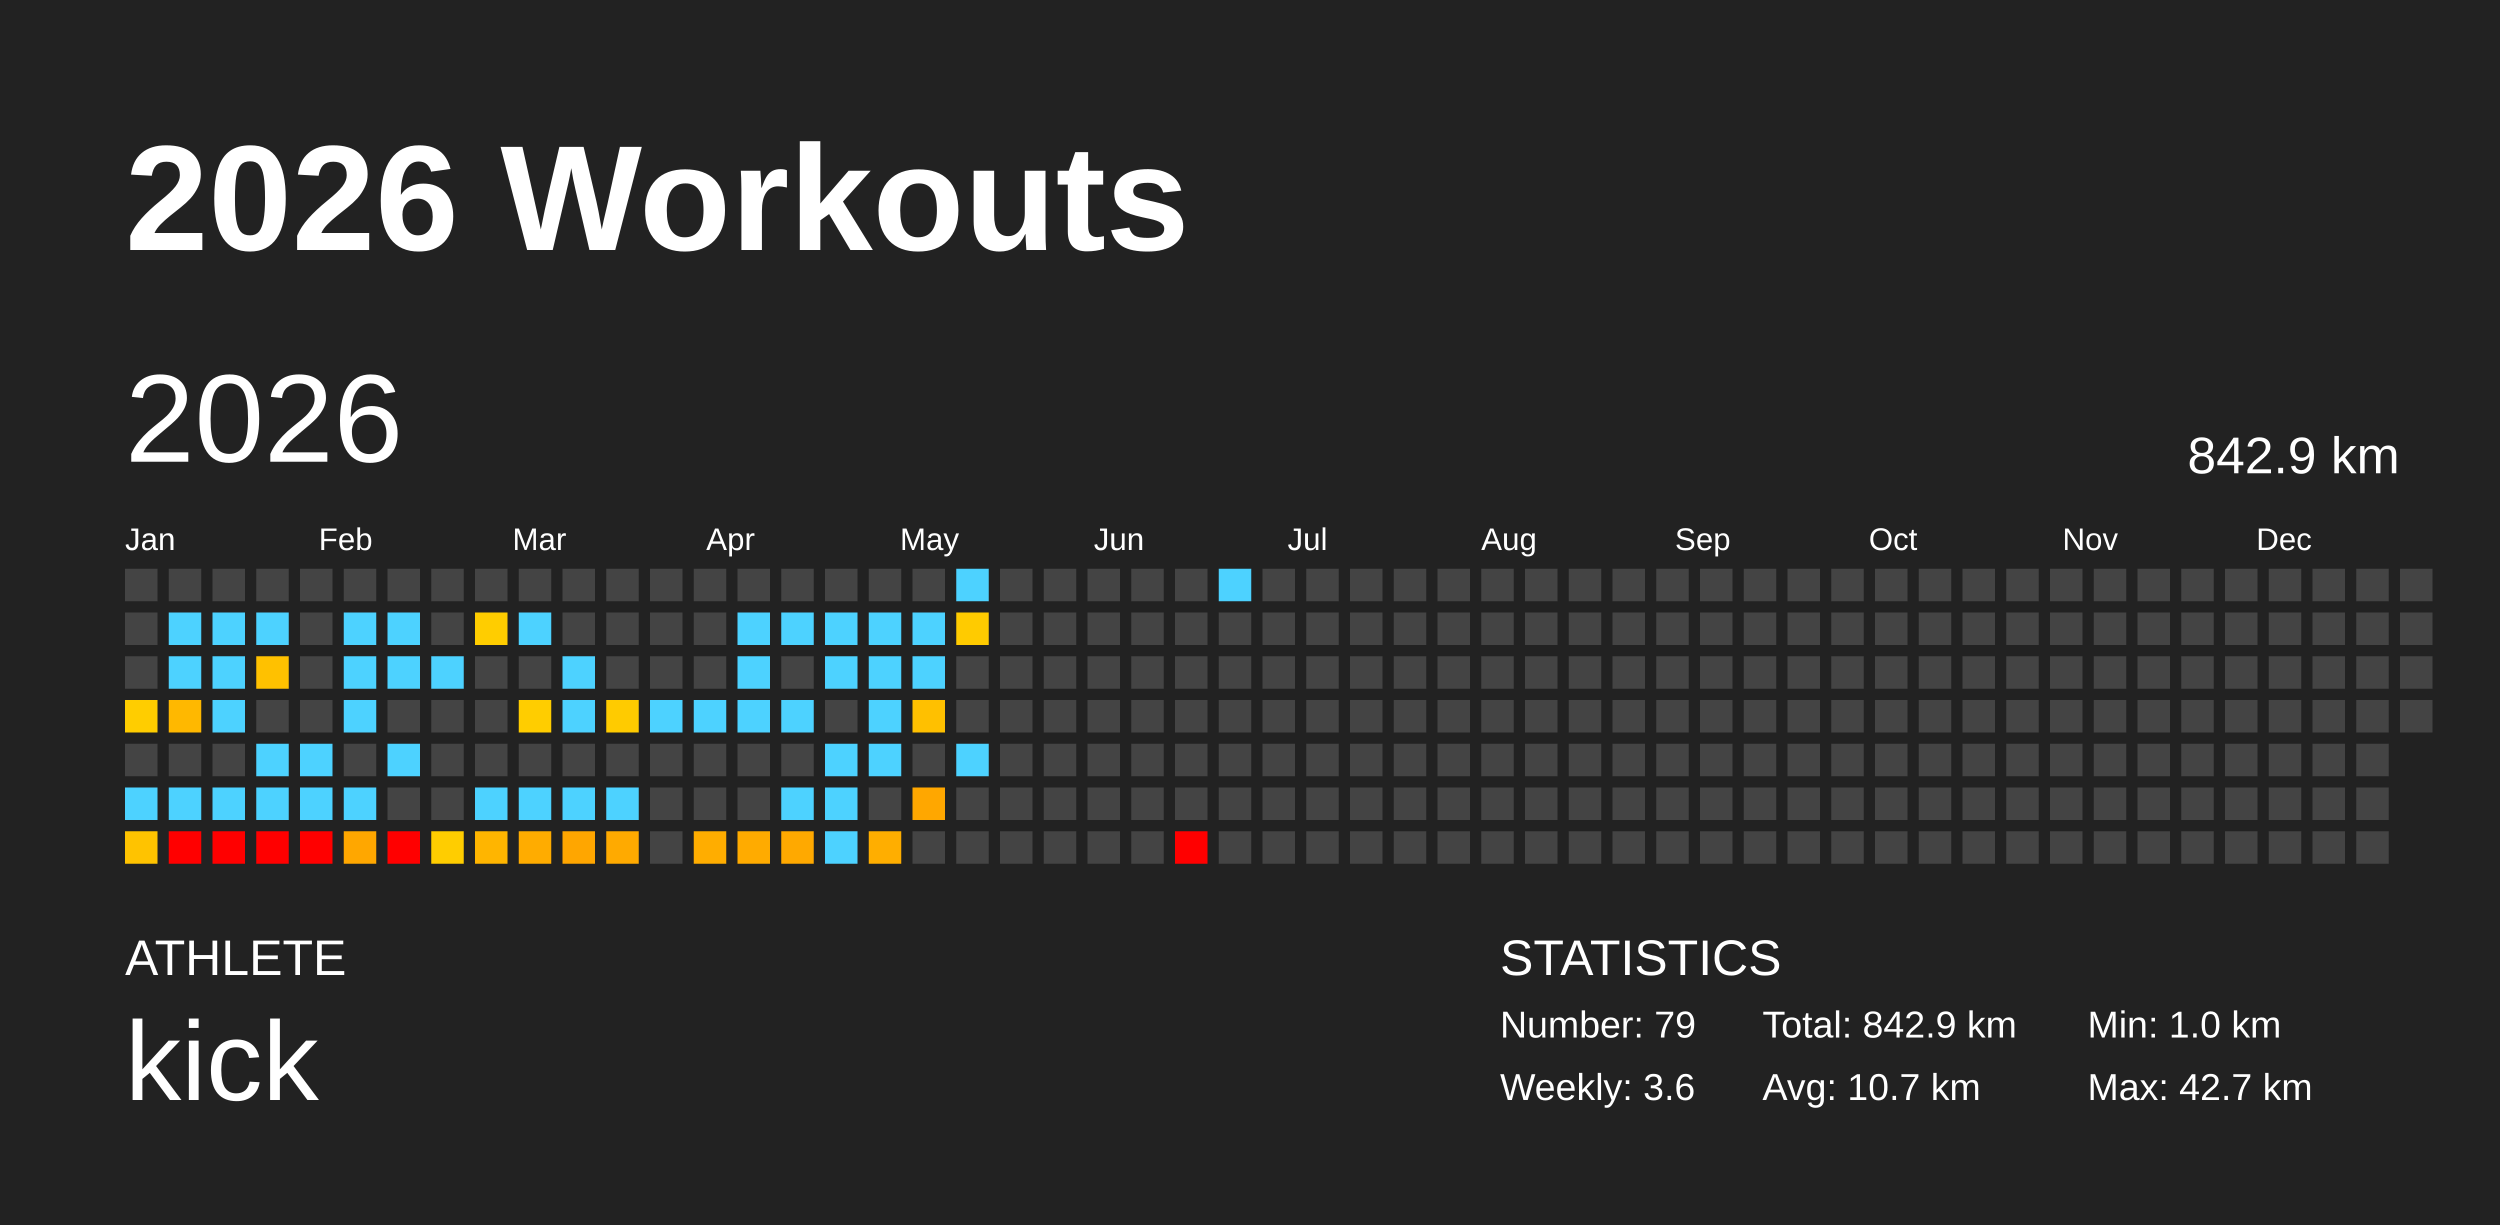
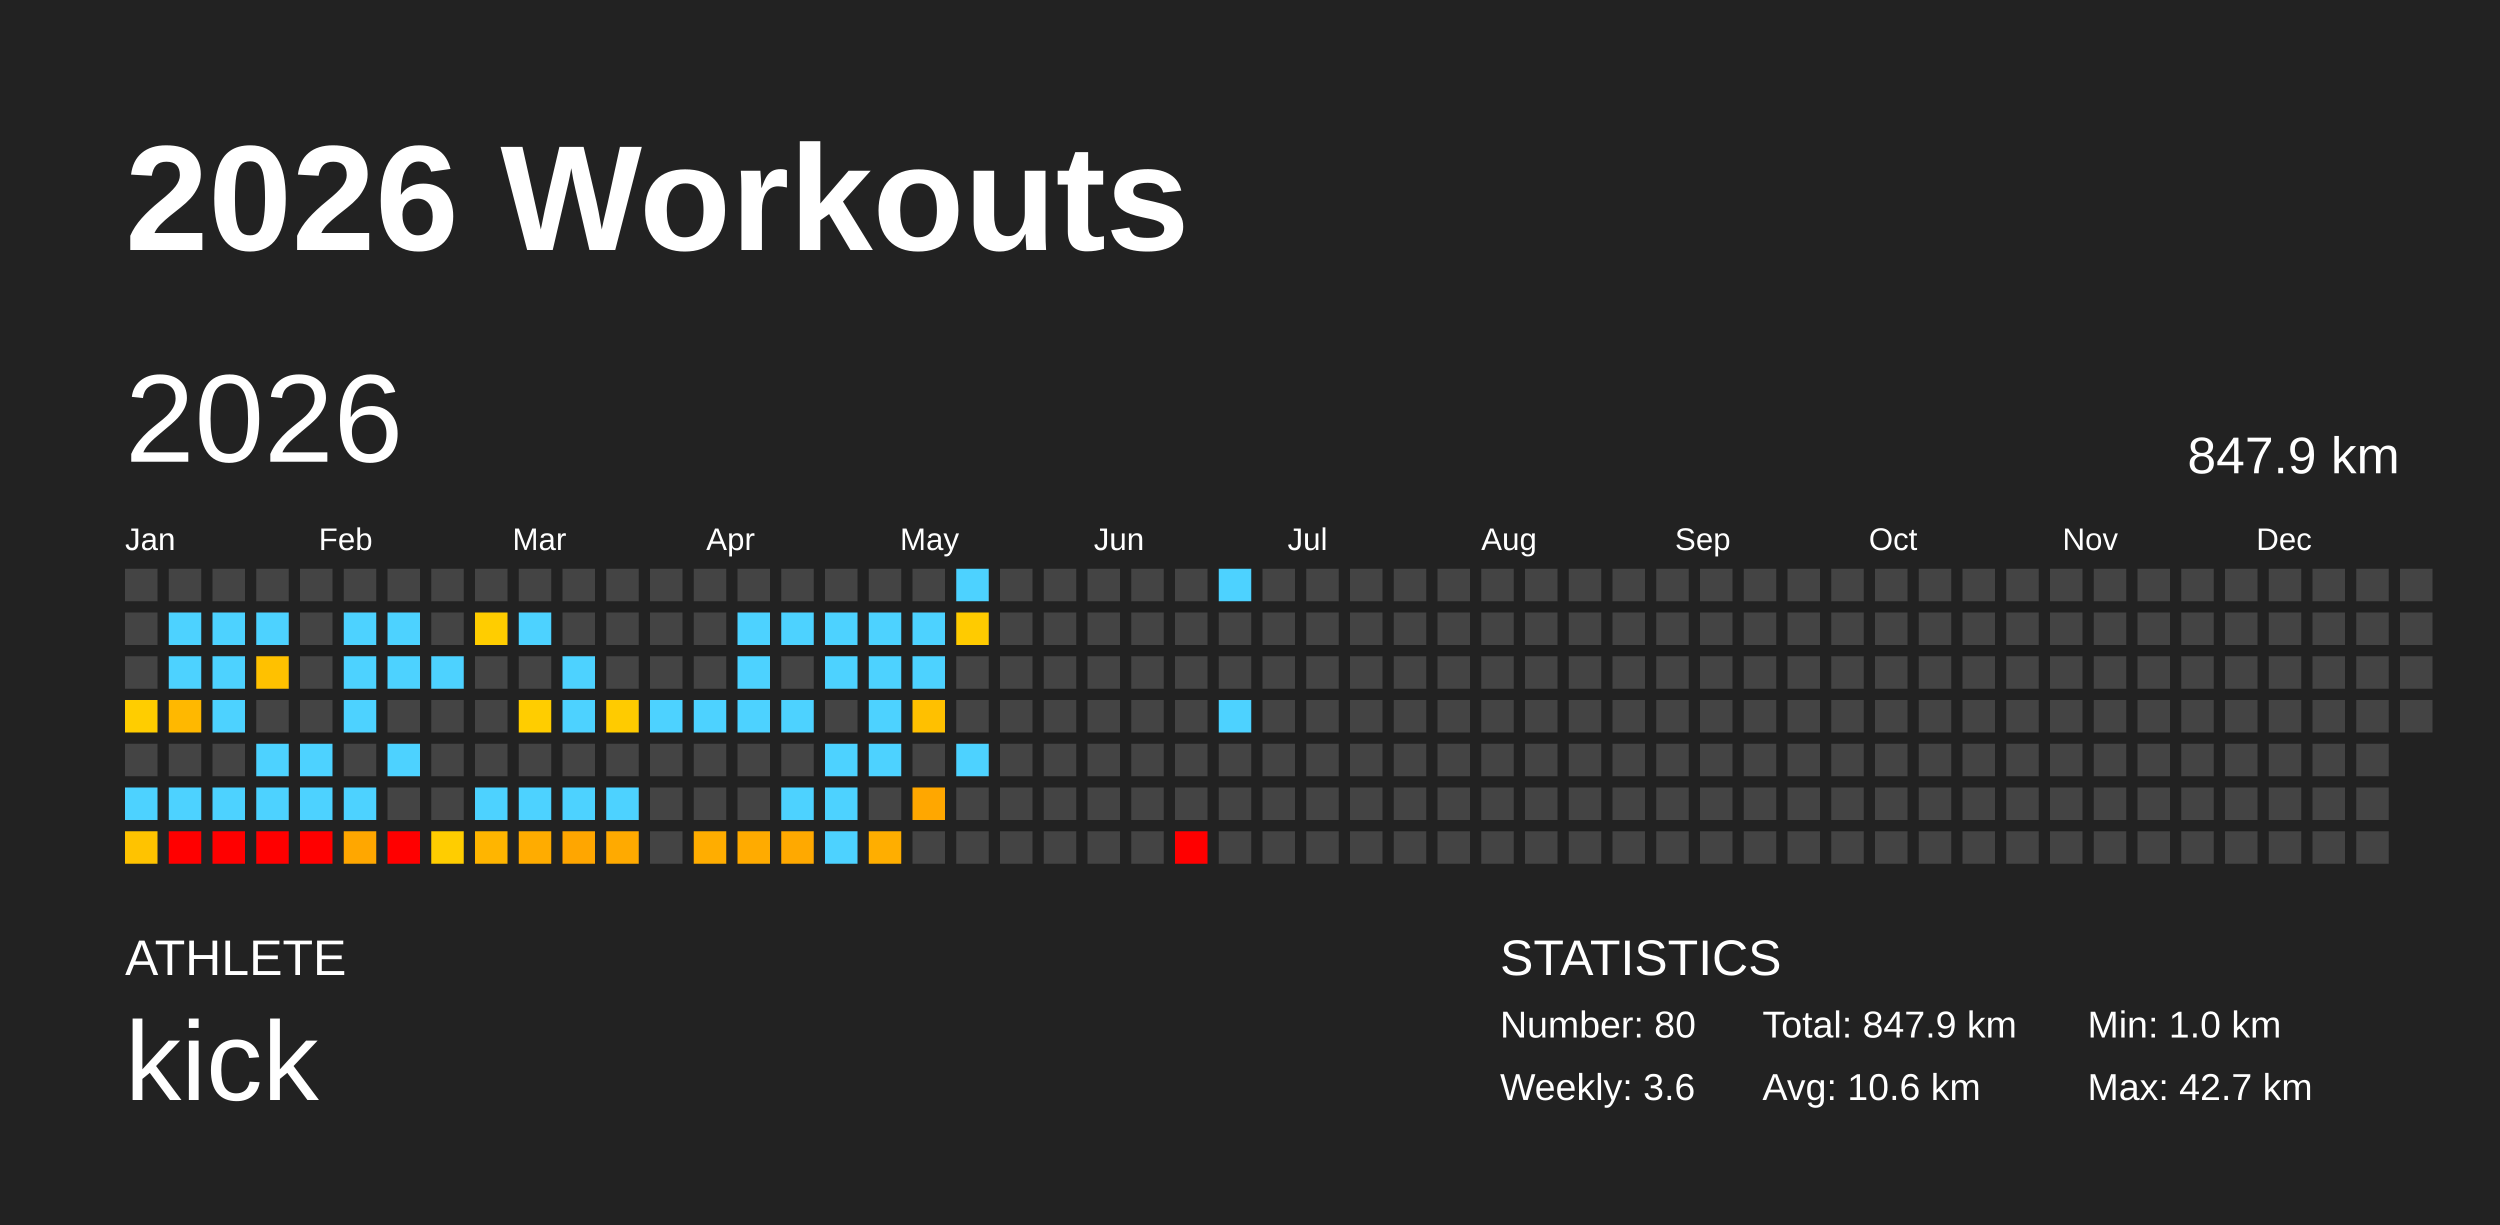
<svg xmlns="http://www.w3.org/2000/svg" baseProfile="full" height="98mm" version="1.1" viewBox="0,0,200,98" width="200mm">
  <defs />
  <rect fill="#222222" height="98" width="200" x="0" y="0" />
  <text fill="#FFFFFF" style="font-size:12px; font-family:Arial; font-weight:bold;" x="10" y="20">2026 Workouts</text>
  <text fill="#FFFFFF" style="font-size:4px; font-family:Arial" x="10" y="78">ATHLETE</text>
  <text fill="#FFFFFF" style="font-size:9px; font-family:Arial" x="10" y="88">kick</text>
  <text fill="#FFFFFF" style="font-size:4px; font-family:Arial" x="120" y="78">STATISTICS</text>
-   <text fill="#FFFFFF" style="font-size:3px; font-family:Arial" x="120" y="83">Number: 79</text>
+   <text fill="#FFFFFF" style="font-size:3px; font-family:Arial" x="120" y="83">Number: 80</text>
  <text fill="#FFFFFF" style="font-size:3px; font-family:Arial" x="120" y="88">Weekly: 3.6</text>
-   <text fill="#FFFFFF" style="font-size:3px; font-family:Arial" x="141" y="83">Total: 842.9 km</text>
-   <text fill="#FFFFFF" style="font-size:3px; font-family:Arial" x="141" y="88">Avg: 10.7 km</text>
+   <text fill="#FFFFFF" style="font-size:3px; font-family:Arial" x="141" y="83">Total: 847.9 km</text>
+   <text fill="#FFFFFF" style="font-size:3px; font-family:Arial" x="141" y="88">Avg: 10.6 km</text>
  <text fill="#FFFFFF" style="font-size:3px; font-family:Arial" x="167" y="83">Min: 1.0 km</text>
  <text fill="#FFFFFF" style="font-size:3px; font-family:Arial" x="167" y="88">Max: 42.7 km</text>
  <text dominant-baseline="hanging" fill="#FFFFFF" style="font-size:10.0px; font-family:Arial;" x="10" y="30">2026</text>
-   <text dominant-baseline="hanging" fill="#FFFFFF" style="font-size:4.125px; font-family:Arial;" x="175" y="35">842.9 km</text>
+   <text dominant-baseline="hanging" fill="#FFFFFF" style="font-size:4.125px; font-family:Arial;" x="175" y="35">847.9 km</text>
  <text fill="#FFFFFF" style="font-size:2.5px; font-family:Arial" x="10.0" y="44">Jan</text>
  <text fill="#FFFFFF" style="font-size:2.5px; font-family:Arial" x="25.5" y="44">Feb</text>
  <text fill="#FFFFFF" style="font-size:2.5px; font-family:Arial" x="41.0" y="44">Mar</text>
  <text fill="#FFFFFF" style="font-size:2.5px; font-family:Arial" x="56.5" y="44">Apr</text>
  <text fill="#FFFFFF" style="font-size:2.5px; font-family:Arial" x="72.0" y="44">May</text>
  <text fill="#FFFFFF" style="font-size:2.5px; font-family:Arial" x="87.5" y="44">Jun</text>
  <text fill="#FFFFFF" style="font-size:2.5px; font-family:Arial" x="103.0" y="44">Jul</text>
  <text fill="#FFFFFF" style="font-size:2.5px; font-family:Arial" x="118.5" y="44">Aug</text>
  <text fill="#FFFFFF" style="font-size:2.5px; font-family:Arial" x="134.0" y="44">Sep</text>
  <text fill="#FFFFFF" style="font-size:2.5px; font-family:Arial" x="149.5" y="44">Oct</text>
  <text fill="#FFFFFF" style="font-size:2.5px; font-family:Arial" x="165.0" y="44">Nov</text>
  <text fill="#FFFFFF" style="font-size:2.5px; font-family:Arial" x="180.5" y="44">Dec</text>
  <rect fill="#444444" height="2.6" width="2.6" x="10.0" y="45.5" />
  <rect fill="#444444" height="2.6" width="2.6" x="10.0" y="49.0" />
  <rect fill="#444444" height="2.6" width="2.6" x="10.0" y="52.5" />
  <rect fill="#ffcd00" height="2.6" width="2.6" x="10.0" y="56.0" />
  <rect fill="#444444" height="2.6" width="2.6" x="10.0" y="59.5" />
  <rect fill="#4dd2ff" height="2.6" width="2.6" x="10.0" y="63.0" />
  <rect fill="#ffc300" height="2.6" width="2.6" x="10.0" y="66.5" />
  <rect fill="#444444" height="2.6" width="2.6" x="13.5" y="45.5" />
  <rect fill="#4dd2ff" height="2.6" width="2.6" x="13.5" y="49.0" />
  <rect fill="#4dd2ff" height="2.6" width="2.6" x="13.5" y="52.5" />
  <rect fill="#ffb800" height="2.6" width="2.6" x="13.5" y="56.0" />
  <rect fill="#444444" height="2.6" width="2.6" x="13.5" y="59.5" />
  <rect fill="#4dd2ff" height="2.6" width="2.6" x="13.5" y="63.0" />
  <rect fill="red" height="2.6" width="2.6" x="13.5" y="66.5" />
  <rect fill="#444444" height="2.6" width="2.6" x="17.0" y="45.5" />
  <rect fill="#4dd2ff" height="2.6" width="2.6" x="17.0" y="49.0" />
  <rect fill="#4dd2ff" height="2.6" width="2.6" x="17.0" y="52.5" />
  <rect fill="#4dd2ff" height="2.6" width="2.6" x="17.0" y="56.0" />
  <rect fill="#444444" height="2.6" width="2.6" x="17.0" y="59.5" />
  <rect fill="#4dd2ff" height="2.6" width="2.6" x="17.0" y="63.0" />
  <rect fill="red" height="2.6" width="2.6" x="17.0" y="66.5" />
  <rect fill="#444444" height="2.6" width="2.6" x="20.5" y="45.5" />
  <rect fill="#4dd2ff" height="2.6" width="2.6" x="20.5" y="49.0" />
  <rect fill="#ffc100" height="2.6" width="2.6" x="20.5" y="52.5" />
  <rect fill="#444444" height="2.6" width="2.6" x="20.5" y="56.0" />
  <rect fill="#4dd2ff" height="2.6" width="2.6" x="20.5" y="59.5" />
  <rect fill="#4dd2ff" height="2.6" width="2.6" x="20.5" y="63.0" />
  <rect fill="red" height="2.6" width="2.6" x="20.5" y="66.5" />
  <rect fill="#444444" height="2.6" width="2.6" x="24.0" y="45.5" />
  <rect fill="#444444" height="2.6" width="2.6" x="24.0" y="49.0" />
  <rect fill="#444444" height="2.6" width="2.6" x="24.0" y="52.5" />
  <rect fill="#444444" height="2.6" width="2.6" x="24.0" y="56.0" />
  <rect fill="#4dd2ff" height="2.6" width="2.6" x="24.0" y="59.5" />
  <rect fill="#4dd2ff" height="2.6" width="2.6" x="24.0" y="63.0" />
  <rect fill="red" height="2.6" width="2.6" x="24.0" y="66.5" />
  <rect fill="#444444" height="2.6" width="2.6" x="27.5" y="45.5" />
  <rect fill="#4dd2ff" height="2.6" width="2.6" x="27.5" y="49.0" />
  <rect fill="#4dd2ff" height="2.6" width="2.6" x="27.5" y="52.5" />
  <rect fill="#4dd2ff" height="2.6" width="2.6" x="27.5" y="56.0" />
  <rect fill="#444444" height="2.6" width="2.6" x="27.5" y="59.5" />
  <rect fill="#4dd2ff" height="2.6" width="2.6" x="27.5" y="63.0" />
  <rect fill="#ffa700" height="2.6" width="2.6" x="27.5" y="66.5" />
  <rect fill="#444444" height="2.6" width="2.6" x="31.0" y="45.5" />
  <rect fill="#4dd2ff" height="2.6" width="2.6" x="31.0" y="49.0" />
  <rect fill="#4dd2ff" height="2.6" width="2.6" x="31.0" y="52.5" />
  <rect fill="#444444" height="2.6" width="2.6" x="31.0" y="56.0" />
  <rect fill="#4dd2ff" height="2.6" width="2.6" x="31.0" y="59.5" />
  <rect fill="#444444" height="2.6" width="2.6" x="31.0" y="63.0" />
  <rect fill="red" height="2.6" width="2.6" x="31.0" y="66.5" />
  <rect fill="#444444" height="2.6" width="2.6" x="34.5" y="45.5" />
  <rect fill="#444444" height="2.6" width="2.6" x="34.5" y="49.0" />
  <rect fill="#4dd2ff" height="2.6" width="2.6" x="34.5" y="52.5" />
  <rect fill="#444444" height="2.6" width="2.6" x="34.5" y="56.0" />
  <rect fill="#444444" height="2.6" width="2.6" x="34.5" y="59.5" />
  <rect fill="#444444" height="2.6" width="2.6" x="34.5" y="63.0" />
  <rect fill="#ffcd00" height="2.6" width="2.6" x="34.5" y="66.5" />
  <rect fill="#444444" height="2.6" width="2.6" x="38.0" y="45.5" />
  <rect fill="#ffcd00" height="2.6" width="2.6" x="38.0" y="49.0" />
  <rect fill="#444444" height="2.6" width="2.6" x="38.0" y="52.5" />
  <rect fill="#444444" height="2.6" width="2.6" x="38.0" y="56.0" />
  <rect fill="#444444" height="2.6" width="2.6" x="38.0" y="59.5" />
  <rect fill="#4dd2ff" height="2.6" width="2.6" x="38.0" y="63.0" />
  <rect fill="#ffb500" height="2.6" width="2.6" x="38.0" y="66.5" />
  <rect fill="#444444" height="2.6" width="2.6" x="41.5" y="45.5" />
  <rect fill="#4dd2ff" height="2.6" width="2.6" x="41.5" y="49.0" />
  <rect fill="#444444" height="2.6" width="2.6" x="41.5" y="52.5" />
  <rect fill="#ffcd00" height="2.6" width="2.6" x="41.5" y="56.0" />
  <rect fill="#444444" height="2.6" width="2.6" x="41.5" y="59.5" />
  <rect fill="#4dd2ff" height="2.6" width="2.6" x="41.5" y="63.0" />
  <rect fill="#ffac00" height="2.6" width="2.6" x="41.5" y="66.5" />
  <rect fill="#444444" height="2.6" width="2.6" x="45.0" y="45.5" />
  <rect fill="#444444" height="2.6" width="2.6" x="45.0" y="49.0" />
  <rect fill="#4dd2ff" height="2.6" width="2.6" x="45.0" y="52.5" />
  <rect fill="#4dd2ff" height="2.6" width="2.6" x="45.0" y="56.0" />
  <rect fill="#444444" height="2.6" width="2.6" x="45.0" y="59.5" />
  <rect fill="#4dd2ff" height="2.6" width="2.6" x="45.0" y="63.0" />
  <rect fill="#ffa600" height="2.6" width="2.6" x="45.0" y="66.5" />
  <rect fill="#444444" height="2.6" width="2.6" x="48.5" y="45.5" />
  <rect fill="#444444" height="2.6" width="2.6" x="48.5" y="49.0" />
  <rect fill="#444444" height="2.6" width="2.6" x="48.5" y="52.5" />
  <rect fill="#ffcb00" height="2.6" width="2.6" x="48.5" y="56.0" />
  <rect fill="#444444" height="2.6" width="2.6" x="48.5" y="59.5" />
  <rect fill="#4dd2ff" height="2.6" width="2.6" x="48.5" y="63.0" />
  <rect fill="#ffaa00" height="2.6" width="2.6" x="48.5" y="66.5" />
  <rect fill="#444444" height="2.6" width="2.6" x="52.0" y="45.5" />
  <rect fill="#444444" height="2.6" width="2.6" x="52.0" y="49.0" />
  <rect fill="#444444" height="2.6" width="2.6" x="52.0" y="52.5" />
  <rect fill="#4dd2ff" height="2.6" width="2.6" x="52.0" y="56.0" />
  <rect fill="#444444" height="2.6" width="2.6" x="52.0" y="59.5" />
  <rect fill="#444444" height="2.6" width="2.6" x="52.0" y="63.0" />
  <rect fill="#444444" height="2.6" width="2.6" x="52.0" y="66.5" />
  <rect fill="#444444" height="2.6" width="2.6" x="55.5" y="45.5" />
  <rect fill="#444444" height="2.6" width="2.6" x="55.5" y="49.0" />
  <rect fill="#444444" height="2.6" width="2.6" x="55.5" y="52.5" />
  <rect fill="#4dd2ff" height="2.6" width="2.6" x="55.5" y="56.0" />
  <rect fill="#444444" height="2.6" width="2.6" x="55.5" y="59.5" />
  <rect fill="#444444" height="2.6" width="2.6" x="55.5" y="63.0" />
  <rect fill="#ffad00" height="2.6" width="2.6" x="55.5" y="66.5" />
  <rect fill="#444444" height="2.6" width="2.6" x="59.0" y="45.5" />
  <rect fill="#4dd2ff" height="2.6" width="2.6" x="59.0" y="49.0" />
  <rect fill="#4dd2ff" height="2.6" width="2.6" x="59.0" y="52.5" />
  <rect fill="#4dd2ff" height="2.6" width="2.6" x="59.0" y="56.0" />
  <rect fill="#444444" height="2.6" width="2.6" x="59.0" y="59.5" />
  <rect fill="#444444" height="2.6" width="2.6" x="59.0" y="63.0" />
  <rect fill="#ffab00" height="2.6" width="2.6" x="59.0" y="66.5" />
  <rect fill="#444444" height="2.6" width="2.6" x="62.5" y="45.5" />
  <rect fill="#4dd2ff" height="2.6" width="2.6" x="62.5" y="49.0" />
  <rect fill="#444444" height="2.6" width="2.6" x="62.5" y="52.5" />
  <rect fill="#4dd2ff" height="2.6" width="2.6" x="62.5" y="56.0" />
  <rect fill="#444444" height="2.6" width="2.6" x="62.5" y="59.5" />
  <rect fill="#4dd2ff" height="2.6" width="2.6" x="62.5" y="63.0" />
  <rect fill="#ffa900" height="2.6" width="2.6" x="62.5" y="66.5" />
  <rect fill="#444444" height="2.6" width="2.6" x="66.0" y="45.5" />
  <rect fill="#4dd2ff" height="2.6" width="2.6" x="66.0" y="49.0" />
  <rect fill="#4dd2ff" height="2.6" width="2.6" x="66.0" y="52.5" />
  <rect fill="#444444" height="2.6" width="2.6" x="66.0" y="56.0" />
  <rect fill="#4dd2ff" height="2.6" width="2.6" x="66.0" y="59.5" />
  <rect fill="#4dd2ff" height="2.6" width="2.6" x="66.0" y="63.0" />
  <rect fill="#4dd2ff" height="2.6" width="2.6" x="66.0" y="66.5" />
  <rect fill="#444444" height="2.6" width="2.6" x="69.5" y="45.5" />
  <rect fill="#4dd2ff" height="2.6" width="2.6" x="69.5" y="49.0" />
  <rect fill="#4dd2ff" height="2.6" width="2.6" x="69.5" y="52.5" />
  <rect fill="#4dd2ff" height="2.6" width="2.6" x="69.5" y="56.0" />
  <rect fill="#4dd2ff" height="2.6" width="2.6" x="69.5" y="59.5" />
  <rect fill="#444444" height="2.6" width="2.6" x="69.5" y="63.0" />
  <rect fill="#ffae00" height="2.6" width="2.6" x="69.5" y="66.5" />
  <rect fill="#444444" height="2.6" width="2.6" x="73.0" y="45.5" />
  <rect fill="#4dd2ff" height="2.6" width="2.6" x="73.0" y="49.0" />
  <rect fill="#4dd2ff" height="2.6" width="2.6" x="73.0" y="52.5" />
  <rect fill="#ffc000" height="2.6" width="2.6" x="73.0" y="56.0" />
  <rect fill="#444444" height="2.6" width="2.6" x="73.0" y="59.5" />
  <rect fill="#ffa700" height="2.6" width="2.6" x="73.0" y="63.0" />
  <rect fill="#444444" height="2.6" width="2.6" x="73.0" y="66.5" />
  <rect fill="#4dd2ff" height="2.6" width="2.6" x="76.5" y="45.5" />
  <rect fill="#ffcb00" height="2.6" width="2.6" x="76.5" y="49.0" />
  <rect fill="#444444" height="2.6" width="2.6" x="76.5" y="52.5" />
  <rect fill="#444444" height="2.6" width="2.6" x="76.5" y="56.0" />
  <rect fill="#4dd2ff" height="2.6" width="2.6" x="76.5" y="59.5" />
  <rect fill="#444444" height="2.6" width="2.6" x="76.5" y="63.0" />
  <rect fill="#444444" height="2.6" width="2.6" x="76.5" y="66.5" />
  <rect fill="#444444" height="2.6" width="2.6" x="80.0" y="45.5" />
  <rect fill="#444444" height="2.6" width="2.6" x="80.0" y="49.0" />
  <rect fill="#444444" height="2.6" width="2.6" x="80.0" y="52.5" />
  <rect fill="#444444" height="2.6" width="2.6" x="80.0" y="56.0" />
  <rect fill="#444444" height="2.6" width="2.6" x="80.0" y="59.5" />
  <rect fill="#444444" height="2.6" width="2.6" x="80.0" y="63.0" />
  <rect fill="#444444" height="2.6" width="2.6" x="80.0" y="66.5" />
  <rect fill="#444444" height="2.6" width="2.6" x="83.5" y="45.5" />
  <rect fill="#444444" height="2.6" width="2.6" x="83.5" y="49.0" />
  <rect fill="#444444" height="2.6" width="2.6" x="83.5" y="52.5" />
  <rect fill="#444444" height="2.6" width="2.6" x="83.5" y="56.0" />
  <rect fill="#444444" height="2.6" width="2.6" x="83.5" y="59.5" />
  <rect fill="#444444" height="2.6" width="2.6" x="83.5" y="63.0" />
  <rect fill="#444444" height="2.6" width="2.6" x="83.5" y="66.5" />
  <rect fill="#444444" height="2.6" width="2.6" x="87.0" y="45.5" />
  <rect fill="#444444" height="2.6" width="2.6" x="87.0" y="49.0" />
  <rect fill="#444444" height="2.6" width="2.6" x="87.0" y="52.5" />
  <rect fill="#444444" height="2.6" width="2.6" x="87.0" y="56.0" />
  <rect fill="#444444" height="2.6" width="2.6" x="87.0" y="59.5" />
  <rect fill="#444444" height="2.6" width="2.6" x="87.0" y="63.0" />
  <rect fill="#444444" height="2.6" width="2.6" x="87.0" y="66.5" />
  <rect fill="#444444" height="2.6" width="2.6" x="90.5" y="45.5" />
  <rect fill="#444444" height="2.6" width="2.6" x="90.5" y="49.0" />
  <rect fill="#444444" height="2.6" width="2.6" x="90.5" y="52.5" />
  <rect fill="#444444" height="2.6" width="2.6" x="90.5" y="56.0" />
  <rect fill="#444444" height="2.6" width="2.6" x="90.5" y="59.5" />
  <rect fill="#444444" height="2.6" width="2.6" x="90.5" y="63.0" />
  <rect fill="#444444" height="2.6" width="2.6" x="90.5" y="66.5" />
  <rect fill="#444444" height="2.6" width="2.6" x="94.0" y="45.5" />
  <rect fill="#444444" height="2.6" width="2.6" x="94.0" y="49.0" />
  <rect fill="#444444" height="2.6" width="2.6" x="94.0" y="52.5" />
  <rect fill="#444444" height="2.6" width="2.6" x="94.0" y="56.0" />
  <rect fill="#444444" height="2.6" width="2.6" x="94.0" y="59.5" />
  <rect fill="#444444" height="2.6" width="2.6" x="94.0" y="63.0" />
  <rect fill="red" height="2.6" width="2.6" x="94.0" y="66.5" />
  <rect fill="#4dd2ff" height="2.6" width="2.6" x="97.5" y="45.5" />
  <rect fill="#444444" height="2.6" width="2.6" x="97.5" y="49.0" />
  <rect fill="#444444" height="2.6" width="2.6" x="97.5" y="52.5" />
-   <rect fill="#444444" height="2.6" width="2.6" x="97.5" y="56.0" />
+   <rect fill="#4dd2ff" height="2.6" width="2.6" x="97.5" y="56.0" />
  <rect fill="#444444" height="2.6" width="2.6" x="97.5" y="59.5" />
  <rect fill="#444444" height="2.6" width="2.6" x="97.5" y="63.0" />
  <rect fill="#444444" height="2.6" width="2.6" x="97.5" y="66.5" />
  <rect fill="#444444" height="2.6" width="2.6" x="101.0" y="45.5" />
  <rect fill="#444444" height="2.6" width="2.6" x="101.0" y="49.0" />
  <rect fill="#444444" height="2.6" width="2.6" x="101.0" y="52.5" />
  <rect fill="#444444" height="2.6" width="2.6" x="101.0" y="56.0" />
  <rect fill="#444444" height="2.6" width="2.6" x="101.0" y="59.5" />
  <rect fill="#444444" height="2.6" width="2.6" x="101.0" y="63.0" />
  <rect fill="#444444" height="2.6" width="2.6" x="101.0" y="66.5" />
  <rect fill="#444444" height="2.6" width="2.6" x="104.5" y="45.5" />
  <rect fill="#444444" height="2.6" width="2.6" x="104.5" y="49.0" />
  <rect fill="#444444" height="2.6" width="2.6" x="104.5" y="52.5" />
  <rect fill="#444444" height="2.6" width="2.6" x="104.5" y="56.0" />
  <rect fill="#444444" height="2.6" width="2.6" x="104.5" y="59.5" />
  <rect fill="#444444" height="2.6" width="2.6" x="104.5" y="63.0" />
  <rect fill="#444444" height="2.6" width="2.6" x="104.5" y="66.5" />
  <rect fill="#444444" height="2.6" width="2.6" x="108.0" y="45.5" />
  <rect fill="#444444" height="2.6" width="2.6" x="108.0" y="49.0" />
  <rect fill="#444444" height="2.6" width="2.6" x="108.0" y="52.5" />
  <rect fill="#444444" height="2.6" width="2.6" x="108.0" y="56.0" />
  <rect fill="#444444" height="2.6" width="2.6" x="108.0" y="59.5" />
  <rect fill="#444444" height="2.6" width="2.6" x="108.0" y="63.0" />
  <rect fill="#444444" height="2.6" width="2.6" x="108.0" y="66.5" />
  <rect fill="#444444" height="2.6" width="2.6" x="111.5" y="45.5" />
  <rect fill="#444444" height="2.6" width="2.6" x="111.5" y="49.0" />
  <rect fill="#444444" height="2.6" width="2.6" x="111.5" y="52.5" />
  <rect fill="#444444" height="2.6" width="2.6" x="111.5" y="56.0" />
  <rect fill="#444444" height="2.6" width="2.6" x="111.5" y="59.5" />
  <rect fill="#444444" height="2.6" width="2.6" x="111.5" y="63.0" />
  <rect fill="#444444" height="2.6" width="2.6" x="111.5" y="66.5" />
  <rect fill="#444444" height="2.6" width="2.6" x="115.0" y="45.5" />
  <rect fill="#444444" height="2.6" width="2.6" x="115.0" y="49.0" />
  <rect fill="#444444" height="2.6" width="2.6" x="115.0" y="52.5" />
  <rect fill="#444444" height="2.6" width="2.6" x="115.0" y="56.0" />
  <rect fill="#444444" height="2.6" width="2.6" x="115.0" y="59.5" />
  <rect fill="#444444" height="2.6" width="2.6" x="115.0" y="63.0" />
  <rect fill="#444444" height="2.6" width="2.6" x="115.0" y="66.5" />
  <rect fill="#444444" height="2.6" width="2.6" x="118.5" y="45.5" />
  <rect fill="#444444" height="2.6" width="2.6" x="118.5" y="49.0" />
  <rect fill="#444444" height="2.6" width="2.6" x="118.5" y="52.5" />
  <rect fill="#444444" height="2.6" width="2.6" x="118.5" y="56.0" />
  <rect fill="#444444" height="2.6" width="2.6" x="118.5" y="59.5" />
  <rect fill="#444444" height="2.6" width="2.6" x="118.5" y="63.0" />
  <rect fill="#444444" height="2.6" width="2.6" x="118.5" y="66.5" />
  <rect fill="#444444" height="2.6" width="2.6" x="122.0" y="45.5" />
  <rect fill="#444444" height="2.6" width="2.6" x="122.0" y="49.0" />
  <rect fill="#444444" height="2.6" width="2.6" x="122.0" y="52.5" />
  <rect fill="#444444" height="2.6" width="2.6" x="122.0" y="56.0" />
  <rect fill="#444444" height="2.6" width="2.6" x="122.0" y="59.5" />
  <rect fill="#444444" height="2.6" width="2.6" x="122.0" y="63.0" />
  <rect fill="#444444" height="2.6" width="2.6" x="122.0" y="66.5" />
  <rect fill="#444444" height="2.6" width="2.6" x="125.5" y="45.5" />
  <rect fill="#444444" height="2.6" width="2.6" x="125.5" y="49.0" />
  <rect fill="#444444" height="2.6" width="2.6" x="125.5" y="52.5" />
  <rect fill="#444444" height="2.6" width="2.6" x="125.5" y="56.0" />
  <rect fill="#444444" height="2.6" width="2.6" x="125.5" y="59.5" />
  <rect fill="#444444" height="2.6" width="2.6" x="125.5" y="63.0" />
  <rect fill="#444444" height="2.6" width="2.6" x="125.5" y="66.5" />
  <rect fill="#444444" height="2.6" width="2.6" x="129.0" y="45.5" />
  <rect fill="#444444" height="2.6" width="2.6" x="129.0" y="49.0" />
  <rect fill="#444444" height="2.6" width="2.6" x="129.0" y="52.5" />
  <rect fill="#444444" height="2.6" width="2.6" x="129.0" y="56.0" />
  <rect fill="#444444" height="2.6" width="2.6" x="129.0" y="59.5" />
  <rect fill="#444444" height="2.6" width="2.6" x="129.0" y="63.0" />
  <rect fill="#444444" height="2.6" width="2.6" x="129.0" y="66.5" />
  <rect fill="#444444" height="2.6" width="2.6" x="132.5" y="45.5" />
  <rect fill="#444444" height="2.6" width="2.6" x="132.5" y="49.0" />
  <rect fill="#444444" height="2.6" width="2.6" x="132.5" y="52.5" />
  <rect fill="#444444" height="2.6" width="2.6" x="132.5" y="56.0" />
  <rect fill="#444444" height="2.6" width="2.6" x="132.5" y="59.5" />
  <rect fill="#444444" height="2.6" width="2.6" x="132.5" y="63.0" />
  <rect fill="#444444" height="2.6" width="2.6" x="132.5" y="66.5" />
  <rect fill="#444444" height="2.6" width="2.6" x="136.0" y="45.5" />
  <rect fill="#444444" height="2.6" width="2.6" x="136.0" y="49.0" />
  <rect fill="#444444" height="2.6" width="2.6" x="136.0" y="52.5" />
  <rect fill="#444444" height="2.6" width="2.6" x="136.0" y="56.0" />
  <rect fill="#444444" height="2.6" width="2.6" x="136.0" y="59.5" />
  <rect fill="#444444" height="2.6" width="2.6" x="136.0" y="63.0" />
  <rect fill="#444444" height="2.6" width="2.6" x="136.0" y="66.5" />
  <rect fill="#444444" height="2.6" width="2.6" x="139.5" y="45.5" />
  <rect fill="#444444" height="2.6" width="2.6" x="139.5" y="49.0" />
  <rect fill="#444444" height="2.6" width="2.6" x="139.5" y="52.5" />
  <rect fill="#444444" height="2.6" width="2.6" x="139.5" y="56.0" />
  <rect fill="#444444" height="2.6" width="2.6" x="139.5" y="59.5" />
  <rect fill="#444444" height="2.6" width="2.6" x="139.5" y="63.0" />
  <rect fill="#444444" height="2.6" width="2.6" x="139.5" y="66.5" />
  <rect fill="#444444" height="2.6" width="2.6" x="143.0" y="45.5" />
  <rect fill="#444444" height="2.6" width="2.6" x="143.0" y="49.0" />
  <rect fill="#444444" height="2.6" width="2.6" x="143.0" y="52.5" />
  <rect fill="#444444" height="2.6" width="2.6" x="143.0" y="56.0" />
  <rect fill="#444444" height="2.6" width="2.6" x="143.0" y="59.5" />
  <rect fill="#444444" height="2.6" width="2.6" x="143.0" y="63.0" />
  <rect fill="#444444" height="2.6" width="2.6" x="143.0" y="66.5" />
  <rect fill="#444444" height="2.6" width="2.6" x="146.5" y="45.5" />
  <rect fill="#444444" height="2.6" width="2.6" x="146.5" y="49.0" />
  <rect fill="#444444" height="2.6" width="2.6" x="146.5" y="52.5" />
  <rect fill="#444444" height="2.6" width="2.6" x="146.5" y="56.0" />
  <rect fill="#444444" height="2.6" width="2.6" x="146.5" y="59.5" />
  <rect fill="#444444" height="2.6" width="2.6" x="146.5" y="63.0" />
  <rect fill="#444444" height="2.6" width="2.6" x="146.5" y="66.5" />
  <rect fill="#444444" height="2.6" width="2.6" x="150.0" y="45.5" />
  <rect fill="#444444" height="2.6" width="2.6" x="150.0" y="49.0" />
  <rect fill="#444444" height="2.6" width="2.6" x="150.0" y="52.5" />
  <rect fill="#444444" height="2.6" width="2.6" x="150.0" y="56.0" />
  <rect fill="#444444" height="2.6" width="2.6" x="150.0" y="59.5" />
  <rect fill="#444444" height="2.6" width="2.6" x="150.0" y="63.0" />
  <rect fill="#444444" height="2.6" width="2.6" x="150.0" y="66.5" />
  <rect fill="#444444" height="2.6" width="2.6" x="153.5" y="45.5" />
  <rect fill="#444444" height="2.6" width="2.6" x="153.5" y="49.0" />
  <rect fill="#444444" height="2.6" width="2.6" x="153.5" y="52.5" />
  <rect fill="#444444" height="2.6" width="2.6" x="153.5" y="56.0" />
  <rect fill="#444444" height="2.6" width="2.6" x="153.5" y="59.5" />
  <rect fill="#444444" height="2.6" width="2.6" x="153.5" y="63.0" />
  <rect fill="#444444" height="2.6" width="2.6" x="153.5" y="66.5" />
  <rect fill="#444444" height="2.6" width="2.6" x="157.0" y="45.5" />
  <rect fill="#444444" height="2.6" width="2.6" x="157.0" y="49.0" />
  <rect fill="#444444" height="2.6" width="2.6" x="157.0" y="52.5" />
  <rect fill="#444444" height="2.6" width="2.6" x="157.0" y="56.0" />
  <rect fill="#444444" height="2.6" width="2.6" x="157.0" y="59.5" />
  <rect fill="#444444" height="2.6" width="2.6" x="157.0" y="63.0" />
  <rect fill="#444444" height="2.6" width="2.6" x="157.0" y="66.5" />
  <rect fill="#444444" height="2.6" width="2.6" x="160.5" y="45.5" />
  <rect fill="#444444" height="2.6" width="2.6" x="160.5" y="49.0" />
  <rect fill="#444444" height="2.6" width="2.6" x="160.5" y="52.5" />
  <rect fill="#444444" height="2.6" width="2.6" x="160.5" y="56.0" />
  <rect fill="#444444" height="2.6" width="2.6" x="160.5" y="59.5" />
  <rect fill="#444444" height="2.6" width="2.6" x="160.5" y="63.0" />
  <rect fill="#444444" height="2.6" width="2.6" x="160.5" y="66.5" />
  <rect fill="#444444" height="2.6" width="2.6" x="164.0" y="45.5" />
  <rect fill="#444444" height="2.6" width="2.6" x="164.0" y="49.0" />
  <rect fill="#444444" height="2.6" width="2.6" x="164.0" y="52.5" />
  <rect fill="#444444" height="2.6" width="2.6" x="164.0" y="56.0" />
  <rect fill="#444444" height="2.6" width="2.6" x="164.0" y="59.5" />
  <rect fill="#444444" height="2.6" width="2.6" x="164.0" y="63.0" />
  <rect fill="#444444" height="2.6" width="2.6" x="164.0" y="66.5" />
  <rect fill="#444444" height="2.6" width="2.6" x="167.5" y="45.5" />
  <rect fill="#444444" height="2.6" width="2.6" x="167.5" y="49.0" />
  <rect fill="#444444" height="2.6" width="2.6" x="167.5" y="52.5" />
  <rect fill="#444444" height="2.6" width="2.6" x="167.5" y="56.0" />
  <rect fill="#444444" height="2.6" width="2.6" x="167.5" y="59.5" />
  <rect fill="#444444" height="2.6" width="2.6" x="167.5" y="63.0" />
  <rect fill="#444444" height="2.6" width="2.6" x="167.5" y="66.5" />
  <rect fill="#444444" height="2.6" width="2.6" x="171.0" y="45.5" />
  <rect fill="#444444" height="2.6" width="2.6" x="171.0" y="49.0" />
  <rect fill="#444444" height="2.6" width="2.6" x="171.0" y="52.5" />
  <rect fill="#444444" height="2.6" width="2.6" x="171.0" y="56.0" />
  <rect fill="#444444" height="2.6" width="2.6" x="171.0" y="59.5" />
  <rect fill="#444444" height="2.6" width="2.6" x="171.0" y="63.0" />
  <rect fill="#444444" height="2.6" width="2.6" x="171.0" y="66.5" />
  <rect fill="#444444" height="2.6" width="2.6" x="174.5" y="45.5" />
  <rect fill="#444444" height="2.6" width="2.6" x="174.5" y="49.0" />
  <rect fill="#444444" height="2.6" width="2.6" x="174.5" y="52.5" />
  <rect fill="#444444" height="2.6" width="2.6" x="174.5" y="56.0" />
  <rect fill="#444444" height="2.6" width="2.6" x="174.5" y="59.5" />
  <rect fill="#444444" height="2.6" width="2.6" x="174.5" y="63.0" />
  <rect fill="#444444" height="2.6" width="2.6" x="174.5" y="66.5" />
  <rect fill="#444444" height="2.6" width="2.6" x="178.0" y="45.5" />
  <rect fill="#444444" height="2.6" width="2.6" x="178.0" y="49.0" />
  <rect fill="#444444" height="2.6" width="2.6" x="178.0" y="52.5" />
  <rect fill="#444444" height="2.6" width="2.6" x="178.0" y="56.0" />
  <rect fill="#444444" height="2.6" width="2.6" x="178.0" y="59.5" />
  <rect fill="#444444" height="2.6" width="2.6" x="178.0" y="63.0" />
  <rect fill="#444444" height="2.6" width="2.6" x="178.0" y="66.5" />
  <rect fill="#444444" height="2.6" width="2.6" x="181.5" y="45.5" />
  <rect fill="#444444" height="2.6" width="2.6" x="181.5" y="49.0" />
  <rect fill="#444444" height="2.6" width="2.6" x="181.5" y="52.5" />
  <rect fill="#444444" height="2.6" width="2.6" x="181.5" y="56.0" />
  <rect fill="#444444" height="2.6" width="2.6" x="181.5" y="59.5" />
  <rect fill="#444444" height="2.6" width="2.6" x="181.5" y="63.0" />
  <rect fill="#444444" height="2.6" width="2.6" x="181.5" y="66.5" />
  <rect fill="#444444" height="2.6" width="2.6" x="185.0" y="45.5" />
  <rect fill="#444444" height="2.6" width="2.6" x="185.0" y="49.0" />
  <rect fill="#444444" height="2.6" width="2.6" x="185.0" y="52.5" />
  <rect fill="#444444" height="2.6" width="2.6" x="185.0" y="56.0" />
  <rect fill="#444444" height="2.6" width="2.6" x="185.0" y="59.5" />
  <rect fill="#444444" height="2.6" width="2.6" x="185.0" y="63.0" />
  <rect fill="#444444" height="2.6" width="2.6" x="185.0" y="66.5" />
  <rect fill="#444444" height="2.6" width="2.6" x="188.5" y="45.5" />
  <rect fill="#444444" height="2.6" width="2.6" x="188.5" y="49.0" />
  <rect fill="#444444" height="2.6" width="2.6" x="188.5" y="52.5" />
  <rect fill="#444444" height="2.6" width="2.6" x="188.5" y="56.0" />
  <rect fill="#444444" height="2.6" width="2.6" x="188.5" y="59.5" />
  <rect fill="#444444" height="2.6" width="2.6" x="188.5" y="63.0" />
  <rect fill="#444444" height="2.6" width="2.6" x="188.5" y="66.5" />
  <rect fill="#444444" height="2.6" width="2.6" x="192.0" y="45.5" />
  <rect fill="#444444" height="2.6" width="2.6" x="192.0" y="49.0" />
  <rect fill="#444444" height="2.6" width="2.6" x="192.0" y="52.5" />
  <rect fill="#444444" height="2.6" width="2.6" x="192.0" y="56.0" />
</svg>
